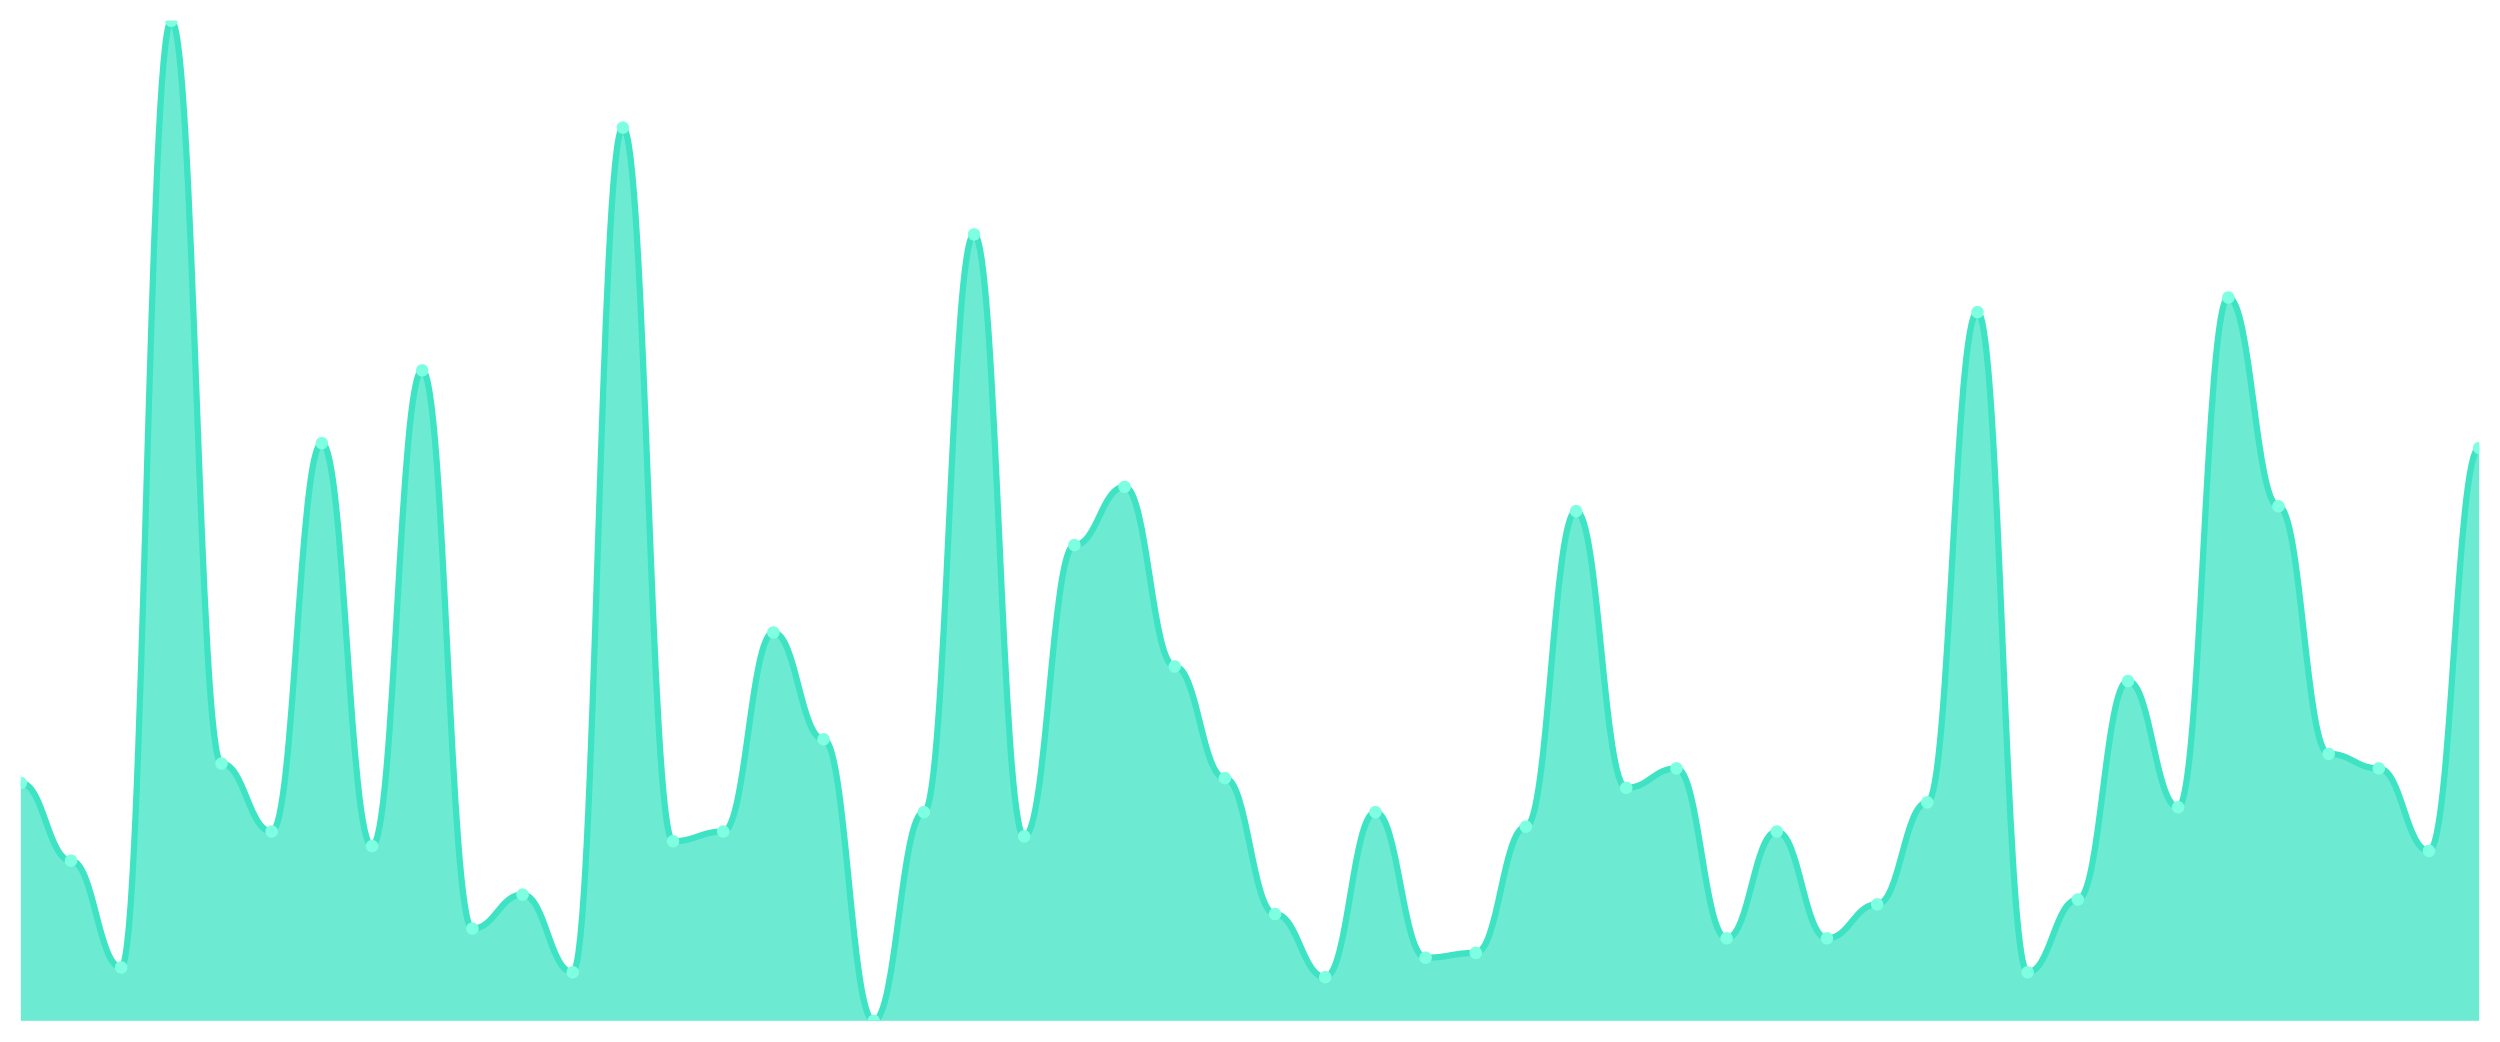
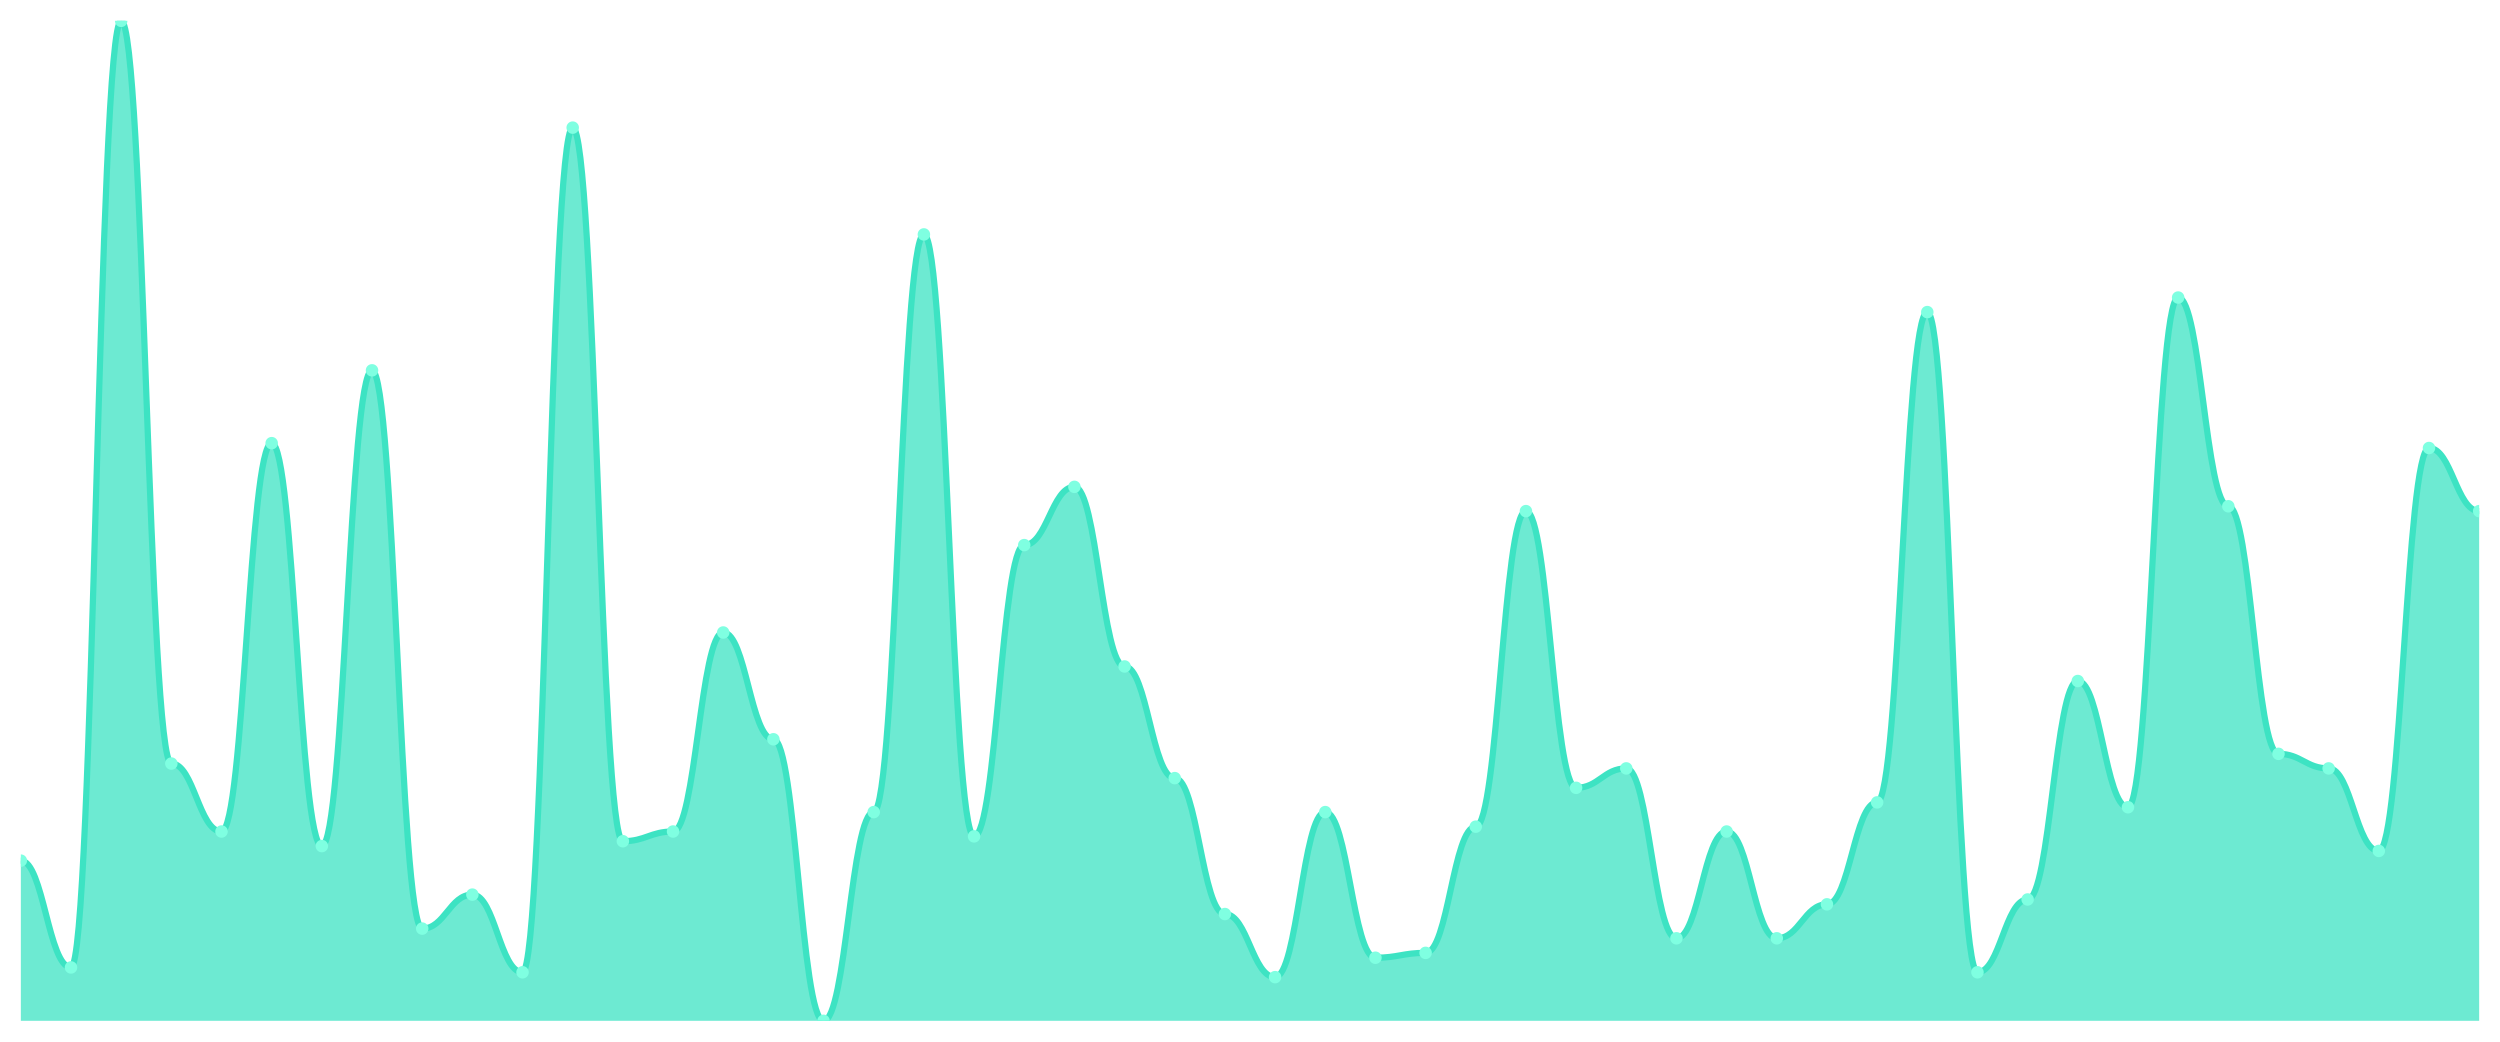
<svg xmlns="http://www.w3.org/2000/svg" viewBox="0 0 1200 500" width="1200" height="500">
  <defs>
    <clipPath id="c">
      <rect x="10" y="10" width="1180" height="480" />
    </clipPath>
  </defs>
  <rect width="1200" height="500" fill="none" />
  <g clip-path="url(#c)">
-     <path d="M 10,490 L 10,375.825 C 20.837,375.825 23.245,413.107 34.082,413.107 C 44.918,413.107 47.327,464.369 58.163,464.369 C 69,464.369 71.408,10 82.245,10 C 93.082,10 95.49,366.505 106.327,366.505 C 117.163,366.505 119.571,399.126 130.408,399.126 C 141.245,399.126 143.653,212.718 154.49,212.718 C 165.327,212.718 167.735,406.117 178.571,406.117 C 189.408,406.117 191.816,177.767 202.653,177.767 C 213.49,177.767 215.898,445.728 226.735,445.728 C 237.571,445.728 239.98,429.417 250.816,429.417 C 261.653,429.417 264.061,466.699 274.898,466.699 C 285.735,466.699 288.143,61.262 298.98,61.262 C 309.816,61.262 312.224,403.786 323.061,403.786 C 333.898,403.786 336.306,399.126 347.143,399.126 C 357.98,399.126 360.388,303.592 371.224,303.592 C 382.061,303.592 384.469,354.854 395.306,354.854 C 406.143,354.854 408.551,490 419.388,490 C 430.224,490 432.633,389.806 443.469,389.806 C 454.306,389.806 456.714,112.524 467.551,112.524 C 478.388,112.524 480.796,401.456 491.633,401.456 C 502.469,401.456 504.878,261.65 515.714,261.65 C 526.551,261.65 528.959,233.689 539.796,233.689 C 550.633,233.689 553.041,319.903 563.878,319.903 C 574.714,319.903 577.122,373.495 587.959,373.495 C 598.796,373.495 601.204,438.738 612.041,438.738 C 622.878,438.738 625.286,469.029 636.122,469.029 C 646.959,469.029 649.367,389.806 660.204,389.806 C 671.041,389.806 673.449,459.709 684.286,459.709 C 695.122,459.709 697.531,457.379 708.367,457.379 C 719.204,457.379 721.612,396.796 732.449,396.796 C 743.286,396.796 745.694,245.34 756.531,245.34 C 767.367,245.34 769.776,378.155 780.612,378.155 C 791.449,378.155 793.857,368.835 804.694,368.835 C 815.531,368.835 817.939,450.388 828.776,450.388 C 839.612,450.388 842.02,399.126 852.857,399.126 C 863.694,399.126 866.102,450.388 876.939,450.388 C 887.776,450.388 890.184,434.078 901.02,434.078 C 911.857,434.078 914.265,385.146 925.102,385.146 C 935.939,385.146 938.347,149.806 949.184,149.806 C 960.02,149.806 962.429,466.699 973.265,466.699 C 984.102,466.699 986.51,431.748 997.347,431.748 C 1008.184,431.748 1010.592,326.893 1021.429,326.893 C 1032.265,326.893 1034.673,387.476 1045.51,387.476 C 1056.347,387.476 1058.755,142.816 1069.592,142.816 C 1080.429,142.816 1082.837,243.01 1093.673,243.01 C 1104.51,243.01 1106.918,361.845 1117.755,361.845 C 1128.592,361.845 1131,368.835 1141.837,368.835 C 1152.673,368.835 1155.082,408.447 1165.918,408.447 C 1176.755,408.447 1179.163,215.049 1190,215.049 L 1190,490 Z" fill="rgba(61,227,195,0.75)" />
-     <path d="M 10,375.825 C 20.837,375.825 23.245,413.107 34.082,413.107 C 44.918,413.107 47.327,464.369 58.163,464.369 C 69,464.369 71.408,10 82.245,10 C 93.082,10 95.49,366.505 106.327,366.505 C 117.163,366.505 119.571,399.126 130.408,399.126 C 141.245,399.126 143.653,212.718 154.49,212.718 C 165.327,212.718 167.735,406.117 178.571,406.117 C 189.408,406.117 191.816,177.767 202.653,177.767 C 213.49,177.767 215.898,445.728 226.735,445.728 C 237.571,445.728 239.98,429.417 250.816,429.417 C 261.653,429.417 264.061,466.699 274.898,466.699 C 285.735,466.699 288.143,61.262 298.98,61.262 C 309.816,61.262 312.224,403.786 323.061,403.786 C 333.898,403.786 336.306,399.126 347.143,399.126 C 357.98,399.126 360.388,303.592 371.224,303.592 C 382.061,303.592 384.469,354.854 395.306,354.854 C 406.143,354.854 408.551,490 419.388,490 C 430.224,490 432.633,389.806 443.469,389.806 C 454.306,389.806 456.714,112.524 467.551,112.524 C 478.388,112.524 480.796,401.456 491.633,401.456 C 502.469,401.456 504.878,261.65 515.714,261.65 C 526.551,261.65 528.959,233.689 539.796,233.689 C 550.633,233.689 553.041,319.903 563.878,319.903 C 574.714,319.903 577.122,373.495 587.959,373.495 C 598.796,373.495 601.204,438.738 612.041,438.738 C 622.878,438.738 625.286,469.029 636.122,469.029 C 646.959,469.029 649.367,389.806 660.204,389.806 C 671.041,389.806 673.449,459.709 684.286,459.709 C 695.122,459.709 697.531,457.379 708.367,457.379 C 719.204,457.379 721.612,396.796 732.449,396.796 C 743.286,396.796 745.694,245.34 756.531,245.34 C 767.367,245.34 769.776,378.155 780.612,378.155 C 791.449,378.155 793.857,368.835 804.694,368.835 C 815.531,368.835 817.939,450.388 828.776,450.388 C 839.612,450.388 842.02,399.126 852.857,399.126 C 863.694,399.126 866.102,450.388 876.939,450.388 C 887.776,450.388 890.184,434.078 901.02,434.078 C 911.857,434.078 914.265,385.146 925.102,385.146 C 935.939,385.146 938.347,149.806 949.184,149.806 C 960.02,149.806 962.429,466.699 973.265,466.699 C 984.102,466.699 986.51,431.748 997.347,431.748 C 1008.184,431.748 1010.592,326.893 1021.429,326.893 C 1032.265,326.893 1034.673,387.476 1045.51,387.476 C 1056.347,387.476 1058.755,142.816 1069.592,142.816 C 1080.429,142.816 1082.837,243.01 1093.673,243.01 C 1104.51,243.01 1106.918,361.845 1117.755,361.845 C 1128.592,361.845 1131,368.835 1141.837,368.835 C 1152.673,368.835 1155.082,408.447 1165.918,408.447 C 1176.755,408.447 1179.163,215.049 1190,215.049" fill="none" stroke="#3de3c3" stroke-width="3" stroke-linecap="round" stroke-linejoin="round" />
-     <circle cx="10" cy="375.825" r="3" fill="#7fffe1" />
-     <circle cx="34.082" cy="413.107" r="3" fill="#7fffe1" />
-     <circle cx="58.163" cy="464.369" r="3" fill="#7fffe1" />
-     <circle cx="82.245" cy="10" r="3" fill="#7fffe1" />
-     <circle cx="106.327" cy="366.505" r="3" fill="#7fffe1" />
-     <circle cx="130.408" cy="399.126" r="3" fill="#7fffe1" />
-     <circle cx="154.49" cy="212.718" r="3" fill="#7fffe1" />
-     <circle cx="178.571" cy="406.117" r="3" fill="#7fffe1" />
-     <circle cx="202.653" cy="177.767" r="3" fill="#7fffe1" />
-     <circle cx="226.735" cy="445.728" r="3" fill="#7fffe1" />
-     <circle cx="250.816" cy="429.417" r="3" fill="#7fffe1" />
-     <circle cx="274.898" cy="466.699" r="3" fill="#7fffe1" />
-     <circle cx="298.98" cy="61.262" r="3" fill="#7fffe1" />
-     <circle cx="323.061" cy="403.786" r="3" fill="#7fffe1" />
-     <circle cx="347.143" cy="399.126" r="3" fill="#7fffe1" />
-     <circle cx="371.224" cy="303.592" r="3" fill="#7fffe1" />
-     <circle cx="395.306" cy="354.854" r="3" fill="#7fffe1" />
-     <circle cx="419.388" cy="490" r="3" fill="#7fffe1" />
-     <circle cx="443.469" cy="389.806" r="3" fill="#7fffe1" />
-     <circle cx="467.551" cy="112.524" r="3" fill="#7fffe1" />
-     <circle cx="491.633" cy="401.456" r="3" fill="#7fffe1" />
-     <circle cx="515.714" cy="261.65" r="3" fill="#7fffe1" />
-     <circle cx="539.796" cy="233.689" r="3" fill="#7fffe1" />
-     <circle cx="563.878" cy="319.903" r="3" fill="#7fffe1" />
-     <circle cx="587.959" cy="373.495" r="3" fill="#7fffe1" />
-     <circle cx="612.041" cy="438.738" r="3" fill="#7fffe1" />
-     <circle cx="636.122" cy="469.029" r="3" fill="#7fffe1" />
-     <circle cx="660.204" cy="389.806" r="3" fill="#7fffe1" />
-     <circle cx="684.286" cy="459.709" r="3" fill="#7fffe1" />
-     <circle cx="708.367" cy="457.379" r="3" fill="#7fffe1" />
-     <circle cx="732.449" cy="396.796" r="3" fill="#7fffe1" />
-     <circle cx="756.531" cy="245.34" r="3" fill="#7fffe1" />
-     <circle cx="780.612" cy="378.155" r="3" fill="#7fffe1" />
-     <circle cx="804.694" cy="368.835" r="3" fill="#7fffe1" />
-     <circle cx="828.776" cy="450.388" r="3" fill="#7fffe1" />
-     <circle cx="852.857" cy="399.126" r="3" fill="#7fffe1" />
-     <circle cx="876.939" cy="450.388" r="3" fill="#7fffe1" />
-     <circle cx="901.02" cy="434.078" r="3" fill="#7fffe1" />
-     <circle cx="925.102" cy="385.146" r="3" fill="#7fffe1" />
-     <circle cx="949.184" cy="149.806" r="3" fill="#7fffe1" />
-     <circle cx="973.265" cy="466.699" r="3" fill="#7fffe1" />
-     <circle cx="997.347" cy="431.748" r="3" fill="#7fffe1" />
-     <circle cx="1021.429" cy="326.893" r="3" fill="#7fffe1" />
-     <circle cx="1045.51" cy="387.476" r="3" fill="#7fffe1" />
-     <circle cx="1069.592" cy="142.816" r="3" fill="#7fffe1" />
-     <circle cx="1093.673" cy="243.01" r="3" fill="#7fffe1" />
-     <circle cx="1117.755" cy="361.845" r="3" fill="#7fffe1" />
-     <circle cx="1141.837" cy="368.835" r="3" fill="#7fffe1" />
-     <circle cx="1165.918" cy="408.447" r="3" fill="#7fffe1" />
-     <circle cx="1190" cy="215.049" r="3" fill="#7fffe1" />
+     <path d="M 10,490 L 10,413.107 C 20.837,413.107 23.245,464.369 34.082,464.369 C 44.918,464.369 47.327,10 58.163,10 C 69,10 71.408,366.505 82.245,366.505 C 93.082,366.505 95.49,399.126 106.327,399.126 C 117.163,399.126 119.571,212.718 130.408,212.718 C 141.245,212.718 143.653,406.117 154.49,406.117 C 165.327,406.117 167.735,177.767 178.571,177.767 C 189.408,177.767 191.816,445.728 202.653,445.728 C 213.49,445.728 215.898,429.417 226.735,429.417 C 237.571,429.417 239.98,466.699 250.816,466.699 C 261.653,466.699 264.061,61.262 274.898,61.262 C 285.735,61.262 288.143,403.786 298.98,403.786 C 309.816,403.786 312.224,399.126 323.061,399.126 C 333.898,399.126 336.306,303.592 347.143,303.592 C 357.98,303.592 360.388,354.854 371.224,354.854 C 382.061,354.854 384.469,490 395.306,490 C 406.143,490 408.551,389.806 419.388,389.806 C 430.224,389.806 432.633,112.524 443.469,112.524 C 454.306,112.524 456.714,401.456 467.551,401.456 C 478.388,401.456 480.796,261.65 491.633,261.65 C 502.469,261.65 504.878,233.689 515.714,233.689 C 526.551,233.689 528.959,319.903 539.796,319.903 C 550.633,319.903 553.041,373.495 563.878,373.495 C 574.714,373.495 577.122,438.738 587.959,438.738 C 598.796,438.738 601.204,469.029 612.041,469.029 C 622.878,469.029 625.286,389.806 636.122,389.806 C 646.959,389.806 649.367,459.709 660.204,459.709 C 671.041,459.709 673.449,457.379 684.286,457.379 C 695.122,457.379 697.531,396.796 708.367,396.796 C 719.204,396.796 721.612,245.34 732.449,245.34 C 743.286,245.34 745.694,378.155 756.531,378.155 C 767.367,378.155 769.776,368.835 780.612,368.835 C 791.449,368.835 793.857,450.388 804.694,450.388 C 815.531,450.388 817.939,399.126 828.776,399.126 C 839.612,399.126 842.02,450.388 852.857,450.388 C 863.694,450.388 866.102,434.078 876.939,434.078 C 887.776,434.078 890.184,385.146 901.02,385.146 C 911.857,385.146 914.265,149.806 925.102,149.806 C 935.939,149.806 938.347,466.699 949.184,466.699 C 960.02,466.699 962.429,431.748 973.265,431.748 C 984.102,431.748 986.51,326.893 997.347,326.893 C 1008.184,326.893 1010.592,387.476 1021.429,387.476 C 1032.265,387.476 1034.673,142.816 1045.51,142.816 C 1056.347,142.816 1058.755,243.01 1069.592,243.01 C 1080.429,243.01 1082.837,361.845 1093.673,361.845 C 1104.51,361.845 1106.918,368.835 1117.755,368.835 C 1128.592,368.835 1131,408.447 1141.837,408.447 C 1152.673,408.447 1155.082,215.049 1165.918,215.049 C 1176.755,215.049 1179.163,245.34 1190,245.34 L 1190,490 Z" fill="rgba(61,227,195,0.75)" />
+     <path d="M 10,413.107 C 20.837,413.107 23.245,464.369 34.082,464.369 C 44.918,464.369 47.327,10 58.163,10 C 69,10 71.408,366.505 82.245,366.505 C 93.082,366.505 95.49,399.126 106.327,399.126 C 117.163,399.126 119.571,212.718 130.408,212.718 C 141.245,212.718 143.653,406.117 154.49,406.117 C 165.327,406.117 167.735,177.767 178.571,177.767 C 189.408,177.767 191.816,445.728 202.653,445.728 C 213.49,445.728 215.898,429.417 226.735,429.417 C 237.571,429.417 239.98,466.699 250.816,466.699 C 261.653,466.699 264.061,61.262 274.898,61.262 C 285.735,61.262 288.143,403.786 298.98,403.786 C 309.816,403.786 312.224,399.126 323.061,399.126 C 333.898,399.126 336.306,303.592 347.143,303.592 C 357.98,303.592 360.388,354.854 371.224,354.854 C 382.061,354.854 384.469,490 395.306,490 C 406.143,490 408.551,389.806 419.388,389.806 C 430.224,389.806 432.633,112.524 443.469,112.524 C 454.306,112.524 456.714,401.456 467.551,401.456 C 478.388,401.456 480.796,261.65 491.633,261.65 C 502.469,261.65 504.878,233.689 515.714,233.689 C 526.551,233.689 528.959,319.903 539.796,319.903 C 550.633,319.903 553.041,373.495 563.878,373.495 C 574.714,373.495 577.122,438.738 587.959,438.738 C 598.796,438.738 601.204,469.029 612.041,469.029 C 622.878,469.029 625.286,389.806 636.122,389.806 C 646.959,389.806 649.367,459.709 660.204,459.709 C 671.041,459.709 673.449,457.379 684.286,457.379 C 695.122,457.379 697.531,396.796 708.367,396.796 C 719.204,396.796 721.612,245.34 732.449,245.34 C 743.286,245.34 745.694,378.155 756.531,378.155 C 767.367,378.155 769.776,368.835 780.612,368.835 C 791.449,368.835 793.857,450.388 804.694,450.388 C 815.531,450.388 817.939,399.126 828.776,399.126 C 839.612,399.126 842.02,450.388 852.857,450.388 C 863.694,450.388 866.102,434.078 876.939,434.078 C 887.776,434.078 890.184,385.146 901.02,385.146 C 911.857,385.146 914.265,149.806 925.102,149.806 C 935.939,149.806 938.347,466.699 949.184,466.699 C 960.02,466.699 962.429,431.748 973.265,431.748 C 984.102,431.748 986.51,326.893 997.347,326.893 C 1008.184,326.893 1010.592,387.476 1021.429,387.476 C 1032.265,387.476 1034.673,142.816 1045.51,142.816 C 1056.347,142.816 1058.755,243.01 1069.592,243.01 C 1080.429,243.01 1082.837,361.845 1093.673,361.845 C 1104.51,361.845 1106.918,368.835 1117.755,368.835 C 1128.592,368.835 1131,408.447 1141.837,408.447 C 1152.673,408.447 1155.082,215.049 1165.918,215.049 C 1176.755,215.049 1179.163,245.34 1190,245.34" fill="none" stroke="#3de3c3" stroke-width="3" stroke-linecap="round" stroke-linejoin="round" />
+     <circle cx="10" cy="413.107" r="3" fill="#7fffe1" />
+     <circle cx="34.082" cy="464.369" r="3" fill="#7fffe1" />
+     <circle cx="58.163" cy="10" r="3" fill="#7fffe1" />
+     <circle cx="82.245" cy="366.505" r="3" fill="#7fffe1" />
+     <circle cx="106.327" cy="399.126" r="3" fill="#7fffe1" />
+     <circle cx="130.408" cy="212.718" r="3" fill="#7fffe1" />
+     <circle cx="154.49" cy="406.117" r="3" fill="#7fffe1" />
+     <circle cx="178.571" cy="177.767" r="3" fill="#7fffe1" />
+     <circle cx="202.653" cy="445.728" r="3" fill="#7fffe1" />
+     <circle cx="226.735" cy="429.417" r="3" fill="#7fffe1" />
+     <circle cx="250.816" cy="466.699" r="3" fill="#7fffe1" />
+     <circle cx="274.898" cy="61.262" r="3" fill="#7fffe1" />
+     <circle cx="298.98" cy="403.786" r="3" fill="#7fffe1" />
+     <circle cx="323.061" cy="399.126" r="3" fill="#7fffe1" />
+     <circle cx="347.143" cy="303.592" r="3" fill="#7fffe1" />
+     <circle cx="371.224" cy="354.854" r="3" fill="#7fffe1" />
+     <circle cx="395.306" cy="490" r="3" fill="#7fffe1" />
+     <circle cx="419.388" cy="389.806" r="3" fill="#7fffe1" />
+     <circle cx="443.469" cy="112.524" r="3" fill="#7fffe1" />
+     <circle cx="467.551" cy="401.456" r="3" fill="#7fffe1" />
+     <circle cx="491.633" cy="261.65" r="3" fill="#7fffe1" />
+     <circle cx="515.714" cy="233.689" r="3" fill="#7fffe1" />
+     <circle cx="539.796" cy="319.903" r="3" fill="#7fffe1" />
+     <circle cx="563.878" cy="373.495" r="3" fill="#7fffe1" />
+     <circle cx="587.959" cy="438.738" r="3" fill="#7fffe1" />
+     <circle cx="612.041" cy="469.029" r="3" fill="#7fffe1" />
+     <circle cx="636.122" cy="389.806" r="3" fill="#7fffe1" />
+     <circle cx="660.204" cy="459.709" r="3" fill="#7fffe1" />
+     <circle cx="684.286" cy="457.379" r="3" fill="#7fffe1" />
+     <circle cx="708.367" cy="396.796" r="3" fill="#7fffe1" />
+     <circle cx="732.449" cy="245.34" r="3" fill="#7fffe1" />
+     <circle cx="756.531" cy="378.155" r="3" fill="#7fffe1" />
+     <circle cx="780.612" cy="368.835" r="3" fill="#7fffe1" />
+     <circle cx="804.694" cy="450.388" r="3" fill="#7fffe1" />
+     <circle cx="828.776" cy="399.126" r="3" fill="#7fffe1" />
+     <circle cx="852.857" cy="450.388" r="3" fill="#7fffe1" />
+     <circle cx="876.939" cy="434.078" r="3" fill="#7fffe1" />
+     <circle cx="901.02" cy="385.146" r="3" fill="#7fffe1" />
+     <circle cx="925.102" cy="149.806" r="3" fill="#7fffe1" />
+     <circle cx="949.184" cy="466.699" r="3" fill="#7fffe1" />
+     <circle cx="973.265" cy="431.748" r="3" fill="#7fffe1" />
+     <circle cx="997.347" cy="326.893" r="3" fill="#7fffe1" />
+     <circle cx="1021.429" cy="387.476" r="3" fill="#7fffe1" />
+     <circle cx="1045.51" cy="142.816" r="3" fill="#7fffe1" />
+     <circle cx="1069.592" cy="243.01" r="3" fill="#7fffe1" />
+     <circle cx="1093.673" cy="361.845" r="3" fill="#7fffe1" />
+     <circle cx="1117.755" cy="368.835" r="3" fill="#7fffe1" />
+     <circle cx="1141.837" cy="408.447" r="3" fill="#7fffe1" />
+     <circle cx="1165.918" cy="215.049" r="3" fill="#7fffe1" />
+     <circle cx="1190" cy="245.34" r="3" fill="#7fffe1" />
  </g>
</svg>
